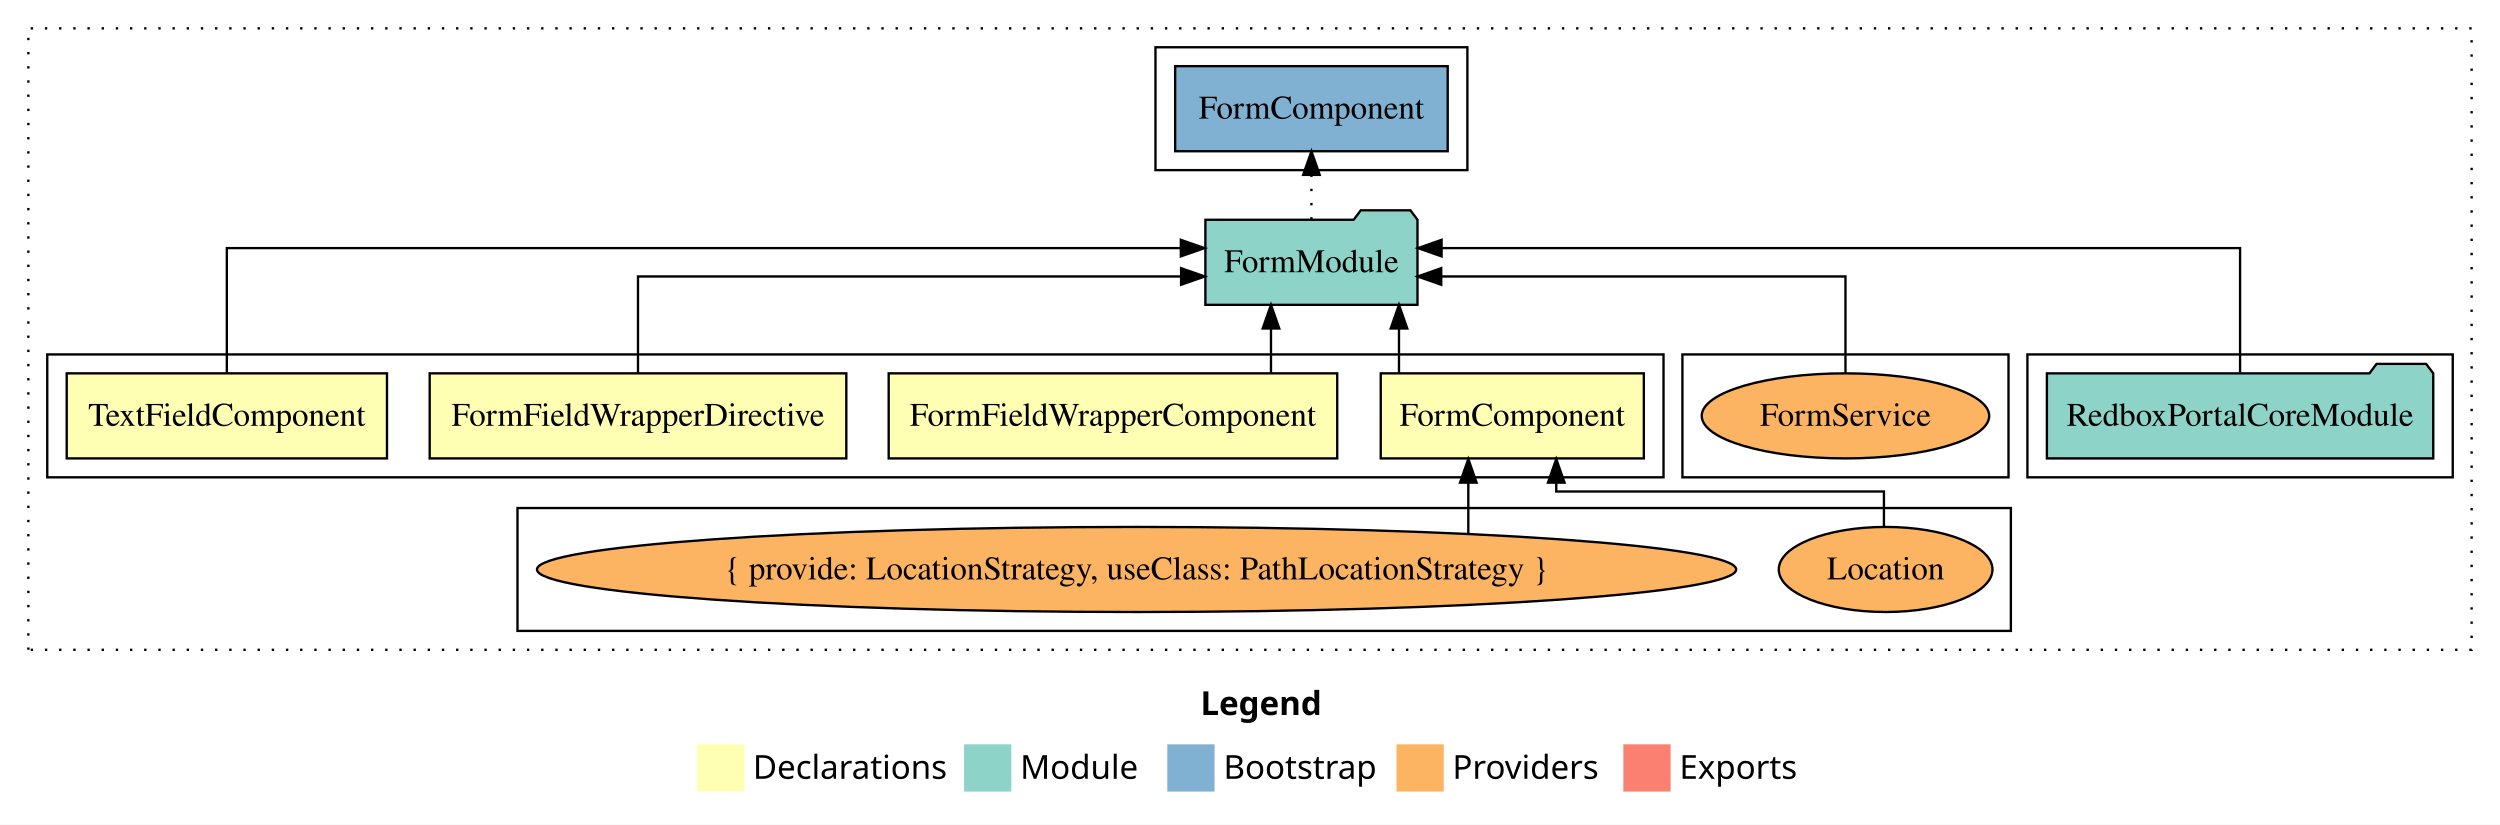
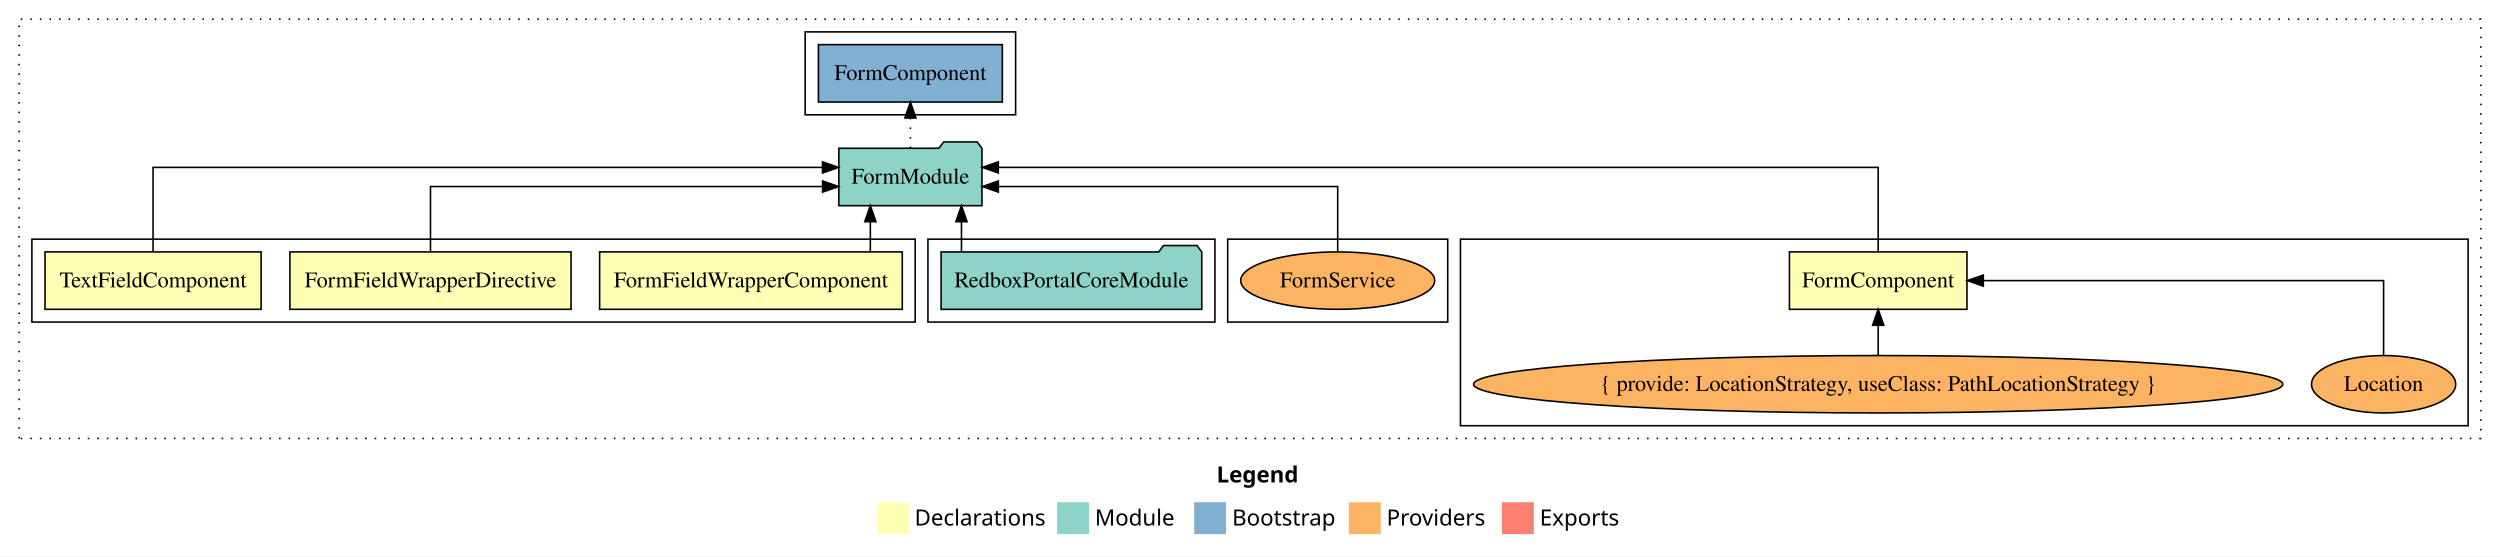
- <svg xmlns="http://www.w3.org/2000/svg" width="1058pt" height="349pt" viewBox="0.00 0.00 1058.00 349.00">
+ <svg xmlns="http://www.w3.org/2000/svg" width="1568pt" height="349pt" viewBox="0.00 0.00 1568.00 349.00">
  <g id="graph0" class="graph" transform="scale(1 1) rotate(0) translate(4 345)">
-     <polygon fill="white" stroke="transparent" points="-4,4 -4,-345 1054,-345 1054,4 -4,4" />
-     <text text-anchor="start" x="504.01" y="-42.4" font-family="Times-12" font-weight="bold" font-size="14.00">Legend</text>
-     <polygon fill="#ffffb3" stroke="transparent" points="291,-10 291,-30 311,-30 311,-10 291,-10" />
-     <text text-anchor="start" x="314.63" y="-15.4" font-family="Times-12" font-size="14.00">  Declarations</text>
-     <polygon fill="#8dd3c7" stroke="transparent" points="404,-10 404,-30 424,-30 424,-10 404,-10" />
-     <text text-anchor="start" x="427.73" y="-15.4" font-family="Times-12" font-size="14.00">  Module</text>
-     <polygon fill="#80b1d3" stroke="transparent" points="490,-10 490,-30 510,-30 510,-10 490,-10" />
-     <text text-anchor="start" x="513.78" y="-15.4" font-family="Times-12" font-size="14.00">  Bootstrap</text>
-     <polygon fill="#fdb462" stroke="transparent" points="587,-10 587,-30 607,-30 607,-10 587,-10" />
-     <text text-anchor="start" x="610.67" y="-15.4" font-family="Times-12" font-size="14.00">  Providers</text>
-     <polygon fill="#fb8072" stroke="transparent" points="683,-10 683,-30 703,-30 703,-10 683,-10" />
-     <text text-anchor="start" x="706.73" y="-15.4" font-family="Times-12" font-size="14.00">  Exports</text>
+     <polygon fill="white" stroke="transparent" points="-4,4 -4,-345 1564,-345 1564,4 -4,4" />
+     <text text-anchor="start" x="759.01" y="-42.4" font-family="Times-12" font-weight="bold" font-size="14.00">Legend</text>
+     <polygon fill="#ffffb3" stroke="transparent" points="546,-10 546,-30 566,-30 566,-10 546,-10" />
+     <text text-anchor="start" x="569.63" y="-15.4" font-family="Times-12" font-size="14.00">  Declarations</text>
+     <polygon fill="#8dd3c7" stroke="transparent" points="659,-10 659,-30 679,-30 679,-10 659,-10" />
+     <text text-anchor="start" x="682.73" y="-15.4" font-family="Times-12" font-size="14.00">  Module</text>
+     <polygon fill="#80b1d3" stroke="transparent" points="745,-10 745,-30 765,-30 765,-10 745,-10" />
+     <text text-anchor="start" x="768.78" y="-15.4" font-family="Times-12" font-size="14.00">  Bootstrap</text>
+     <polygon fill="#fdb462" stroke="transparent" points="842,-10 842,-30 862,-30 862,-10 842,-10" />
+     <text text-anchor="start" x="865.67" y="-15.4" font-family="Times-12" font-size="14.00">  Providers</text>
+     <polygon fill="#fb8072" stroke="transparent" points="938,-10 938,-30 958,-30 958,-10 938,-10" />
+     <text text-anchor="start" x="961.73" y="-15.4" font-family="Times-12" font-size="14.00">  Exports</text>
    <g id="clust1" class="cluster">
-       <polygon fill="none" stroke="black" stroke-dasharray="1,5" points="8,-70 8,-333 1042,-333 1042,-70 8,-70" />
+       <polygon fill="none" stroke="black" stroke-dasharray="1,5" points="8,-70 8,-333 1552,-333 1552,-70 8,-70" />
+     </g>
+     <g id="clust3" class="cluster">
+       <polygon fill="none" stroke="black" points="912,-78 912,-195 1544,-195 1544,-78 912,-78" />
+     </g>
+     <g id="clust10" class="cluster">
+       <polygon fill="none" stroke="black" points="766,-143 766,-195 904,-195 904,-143 766,-143" />
    </g>
    <g id="clust7" class="cluster">
-       <polygon fill="none" stroke="black" points="854,-143 854,-195 1034,-195 1034,-143 854,-143" />
+       <polygon fill="none" stroke="black" points="578,-143 578,-195 758,-195 758,-143 578,-143" />
    </g>
-     <g id="clust10" class="cluster">
-       <polygon fill="none" stroke="black" points="708,-143 708,-195 846,-195 846,-143 708,-143" />
+     <g id="clust9" class="cluster">
+       <polygon fill="none" stroke="black" points="501,-273 501,-325 633,-325 633,-273 501,-273" />
    </g>
    <g id="clust2" class="cluster">
-       <polygon fill="none" stroke="black" points="16,-143 16,-195 700,-195 700,-143 16,-143" />
-     </g>
-     <g id="clust3" class="cluster">
-       <polygon fill="none" stroke="black" points="215,-78 215,-130 847,-130 847,-78 215,-78" />
-     </g>
-     <g id="clust9" class="cluster">
-       <polygon fill="none" stroke="black" points="485,-273 485,-325 617,-325 617,-273 485,-273" />
+       <polygon fill="none" stroke="black" points="16,-143 16,-195 570,-195 570,-143 16,-143" />
    </g>
    <g id="node1" class="node">
-       <polygon fill="#ffffb3" stroke="black" points="691.67,-187 580.33,-187 580.33,-151 691.67,-151 691.67,-187" />
-       <text text-anchor="middle" x="636" y="-164.8" font-family="Times,serif" font-size="14.00">FormComponent</text>
+       <polygon fill="#ffffb3" stroke="black" points="1229.67,-187 1118.33,-187 1118.33,-151 1229.67,-151 1229.67,-187" />
+       <text text-anchor="middle" x="1174" y="-164.8" font-family="Times,serif" font-size="14.00">FormComponent</text>
    </g>
    <g id="node5" class="node">
-       <polygon fill="#8dd3c7" stroke="black" points="595.88,-252 592.88,-256 571.88,-256 568.88,-252 506.12,-252 506.12,-216 595.88,-216 595.88,-252" />
-       <text text-anchor="middle" x="551" y="-229.8" font-family="Times,serif" font-size="14.00">FormModule</text>
+       <polygon fill="#8dd3c7" stroke="black" points="611.88,-252 608.88,-256 587.88,-256 584.88,-252 522.12,-252 522.12,-216 611.88,-216 611.88,-252" />
+       <text text-anchor="middle" x="567" y="-229.8" font-family="Times,serif" font-size="14.00">FormModule</text>
    </g>
    <g id="edge1" class="edge">
-       <path fill="none" stroke="black" d="M588.05,-187.11C588.05,-187.11 588.05,-205.99 588.05,-205.99" />
-       <polygon fill="black" stroke="black" points="584.55,-205.99 588.05,-215.99 591.55,-205.99 584.55,-205.99" />
+       <path fill="none" stroke="black" d="M1174,-187.28C1174,-208.32 1174,-240 1174,-240 1174,-240 622.13,-240 622.13,-240" />
+       <polygon fill="black" stroke="black" points="622.13,-236.5 612.13,-240 622.13,-243.5 622.13,-236.5" />
    </g>
    <g id="node2" class="node">
      <polygon fill="#ffffb3" stroke="black" points="561.91,-187 372.09,-187 372.09,-151 561.91,-151 561.91,-187" />
      <text text-anchor="middle" x="467" y="-164.8" font-family="Times,serif" font-size="14.00">FormFieldWrapperComponent</text>
    </g>
    <g id="edge4" class="edge">
-       <path fill="none" stroke="black" d="M533.88,-187.11C533.88,-187.11 533.88,-205.99 533.88,-205.99" />
-       <polygon fill="black" stroke="black" points="530.38,-205.99 533.88,-215.99 537.38,-205.99 530.38,-205.99" />
+       <path fill="none" stroke="black" d="M541.88,-187.11C541.88,-187.11 541.88,-205.99 541.88,-205.99" />
+       <polygon fill="black" stroke="black" points="538.38,-205.99 541.88,-215.99 545.38,-205.99 538.38,-205.99" />
    </g>
    <g id="node3" class="node">
      <polygon fill="#ffffb3" stroke="black" points="354.16,-187 177.84,-187 177.84,-151 354.16,-151 354.16,-187" />
      <text text-anchor="middle" x="266" y="-164.8" font-family="Times,serif" font-size="14.00">FormFieldWrapperDirective</text>
    </g>
    <g id="edge5" class="edge">
-       <path fill="none" stroke="black" d="M266,-187.02C266,-204.37 266,-228 266,-228 266,-228 495.84,-228 495.84,-228" />
-       <polygon fill="black" stroke="black" points="495.84,-231.5 505.84,-228 495.84,-224.5 495.84,-231.5" />
+       <path fill="none" stroke="black" d="M266,-187.02C266,-204.37 266,-228 266,-228 266,-228 511.94,-228 511.94,-228" />
+       <polygon fill="black" stroke="black" points="511.94,-231.5 521.94,-228 511.94,-224.5 511.94,-231.5" />
    </g>
    <g id="node4" class="node">
      <polygon fill="#ffffb3" stroke="black" points="159.77,-187 24.23,-187 24.23,-151 159.77,-151 159.77,-187" />
      <text text-anchor="middle" x="92" y="-164.8" font-family="Times,serif" font-size="14.00">TextFieldComponent</text>
    </g>
    <g id="edge6" class="edge">
-       <path fill="none" stroke="black" d="M92,-187.28C92,-208.32 92,-240 92,-240 92,-240 495.73,-240 495.73,-240" />
-       <polygon fill="black" stroke="black" points="495.73,-243.5 505.73,-240 495.73,-236.5 495.73,-243.5" />
+       <path fill="none" stroke="black" d="M92,-187.28C92,-208.32 92,-240 92,-240 92,-240 511.88,-240 511.88,-240" />
+       <polygon fill="black" stroke="black" points="511.88,-243.5 521.88,-240 511.88,-236.5 511.88,-243.5" />
    </g>
    <g id="node9" class="node">
-       <polygon fill="#80b1d3" stroke="black" points="608.67,-317 493.33,-317 493.33,-281 608.67,-281 608.67,-317" />
-       <text text-anchor="middle" x="551" y="-294.8" font-family="Times,serif" font-size="14.00">FormComponent </text>
+       <polygon fill="#80b1d3" stroke="black" points="624.67,-317 509.33,-317 509.33,-281 624.67,-281 624.67,-317" />
+       <text text-anchor="middle" x="567" y="-294.8" font-family="Times,serif" font-size="14.00">FormComponent </text>
    </g>
    <g id="edge8" class="edge">
-       <path fill="none" stroke="black" stroke-dasharray="1,5" d="M551,-252.11C551,-252.11 551,-270.99 551,-270.99" />
-       <polygon fill="black" stroke="black" points="547.5,-270.99 551,-280.99 554.5,-270.99 547.5,-270.99" />
+       <path fill="none" stroke="black" stroke-dasharray="1,5" d="M567,-252.11C567,-252.11 567,-270.99 567,-270.99" />
+       <polygon fill="black" stroke="black" points="563.5,-270.99 567,-280.99 570.5,-270.99 563.5,-270.99" />
    </g>
    <g id="node6" class="node">
-       <ellipse fill="#fdb462" stroke="black" cx="794" cy="-104" rx="45.22" ry="18" />
-       <text text-anchor="middle" x="794" y="-99.8" font-family="Times,serif" font-size="14.00">Location</text>
+       <ellipse fill="#fdb462" stroke="black" cx="1491" cy="-104" rx="45.22" ry="18" />
+       <text text-anchor="middle" x="1491" y="-99.8" font-family="Times,serif" font-size="14.00">Location</text>
    </g>
    <g id="edge2" class="edge">
-       <path fill="none" stroke="black" d="M793.28,-122.04C793.28,-129.75 793.28,-137 793.28,-137 793.28,-137 654.61,-137 654.61,-137 654.61,-137 654.61,-140.76 654.61,-140.76" />
-       <polygon fill="black" stroke="black" points="651.11,-140.76 654.61,-150.76 658.11,-140.76 651.11,-140.76" />
+       <path fill="none" stroke="black" d="M1491,-122.11C1491,-141.34 1491,-169 1491,-169 1491,-169 1239.94,-169 1239.94,-169" />
+       <polygon fill="black" stroke="black" points="1239.94,-165.5 1229.94,-169 1239.94,-172.5 1239.94,-165.5" />
    </g>
    <g id="node7" class="node">
-       <ellipse fill="#fdb462" stroke="black" cx="477" cy="-104" rx="253.76" ry="18" />
-       <text text-anchor="middle" x="477" y="-99.8" font-family="Times,serif" font-size="14.00">{ provide: LocationStrategy, useClass: PathLocationStrategy }</text>
+       <ellipse fill="#fdb462" stroke="black" cx="1174" cy="-104" rx="253.76" ry="18" />
+       <text text-anchor="middle" x="1174" y="-99.8" font-family="Times,serif" font-size="14.00">{ provide: LocationStrategy, useClass: PathLocationStrategy }</text>
    </g>
    <g id="edge3" class="edge">
-       <path fill="none" stroke="black" d="M617.39,-119.08C617.39,-119.08 617.39,-140.76 617.39,-140.76" />
-       <polygon fill="black" stroke="black" points="613.89,-140.76 617.39,-150.76 620.89,-140.76 613.89,-140.76" />
+       <path fill="none" stroke="black" d="M1174,-122.11C1174,-122.11 1174,-140.99 1174,-140.99" />
+       <polygon fill="black" stroke="black" points="1170.5,-140.99 1174,-150.99 1177.5,-140.99 1170.5,-140.99" />
    </g>
    <g id="node8" class="node">
-       <polygon fill="#8dd3c7" stroke="black" points="1025.75,-187 1022.75,-191 1001.75,-191 998.75,-187 862.25,-187 862.25,-151 1025.75,-151 1025.75,-187" />
-       <text text-anchor="middle" x="944" y="-164.8" font-family="Times,serif" font-size="14.00">RedboxPortalCoreModule</text>
+       <polygon fill="#8dd3c7" stroke="black" points="749.75,-187 746.75,-191 725.75,-191 722.75,-187 586.25,-187 586.25,-151 749.75,-151 749.75,-187" />
+       <text text-anchor="middle" x="668" y="-164.8" font-family="Times,serif" font-size="14.00">RedboxPortalCoreModule</text>
    </g>
    <g id="edge7" class="edge">
-       <path fill="none" stroke="black" d="M944,-187.28C944,-208.32 944,-240 944,-240 944,-240 606.08,-240 606.08,-240" />
-       <polygon fill="black" stroke="black" points="606.08,-236.5 596.08,-240 606.08,-243.5 606.08,-236.5" />
+       <path fill="none" stroke="black" d="M599.03,-187.11C599.03,-187.11 599.03,-205.99 599.03,-205.99" />
+       <polygon fill="black" stroke="black" points="595.53,-205.99 599.03,-215.99 602.53,-205.99 595.53,-205.99" />
    </g>
    <g id="node10" class="node">
-       <ellipse fill="#fdb462" stroke="black" cx="777" cy="-169" rx="60.83" ry="18" />
-       <text text-anchor="middle" x="777" y="-164.8" font-family="Times,serif" font-size="14.00">FormService</text>
+       <ellipse fill="#fdb462" stroke="black" cx="835" cy="-169" rx="60.83" ry="18" />
+       <text text-anchor="middle" x="835" y="-164.8" font-family="Times,serif" font-size="14.00">FormService</text>
    </g>
    <g id="edge9" class="edge">
-       <path fill="none" stroke="black" d="M777,-187.02C777,-204.37 777,-228 777,-228 777,-228 605.92,-228 605.92,-228" />
-       <polygon fill="black" stroke="black" points="605.92,-224.5 595.92,-228 605.92,-231.5 605.92,-224.5" />
+       <path fill="none" stroke="black" d="M835,-187.02C835,-204.37 835,-228 835,-228 835,-228 622.16,-228 622.16,-228" />
+       <polygon fill="black" stroke="black" points="622.16,-224.5 612.16,-228 622.16,-231.5 622.16,-224.5" />
    </g>
  </g>
</svg>
